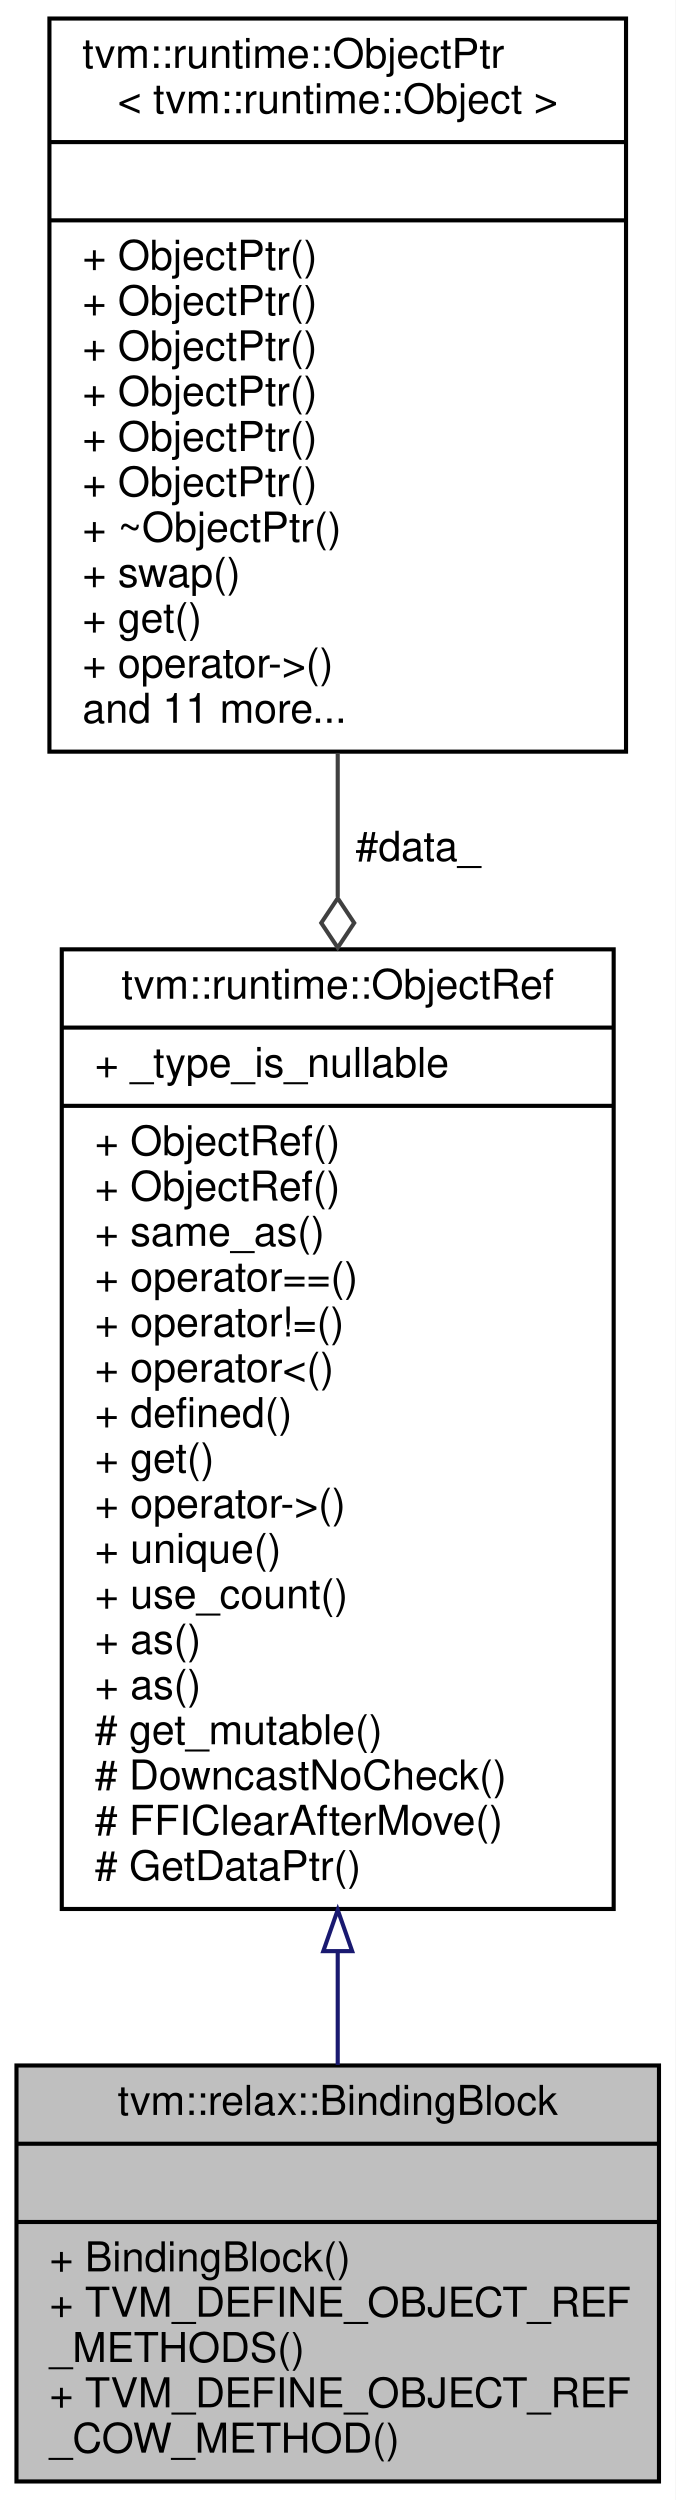
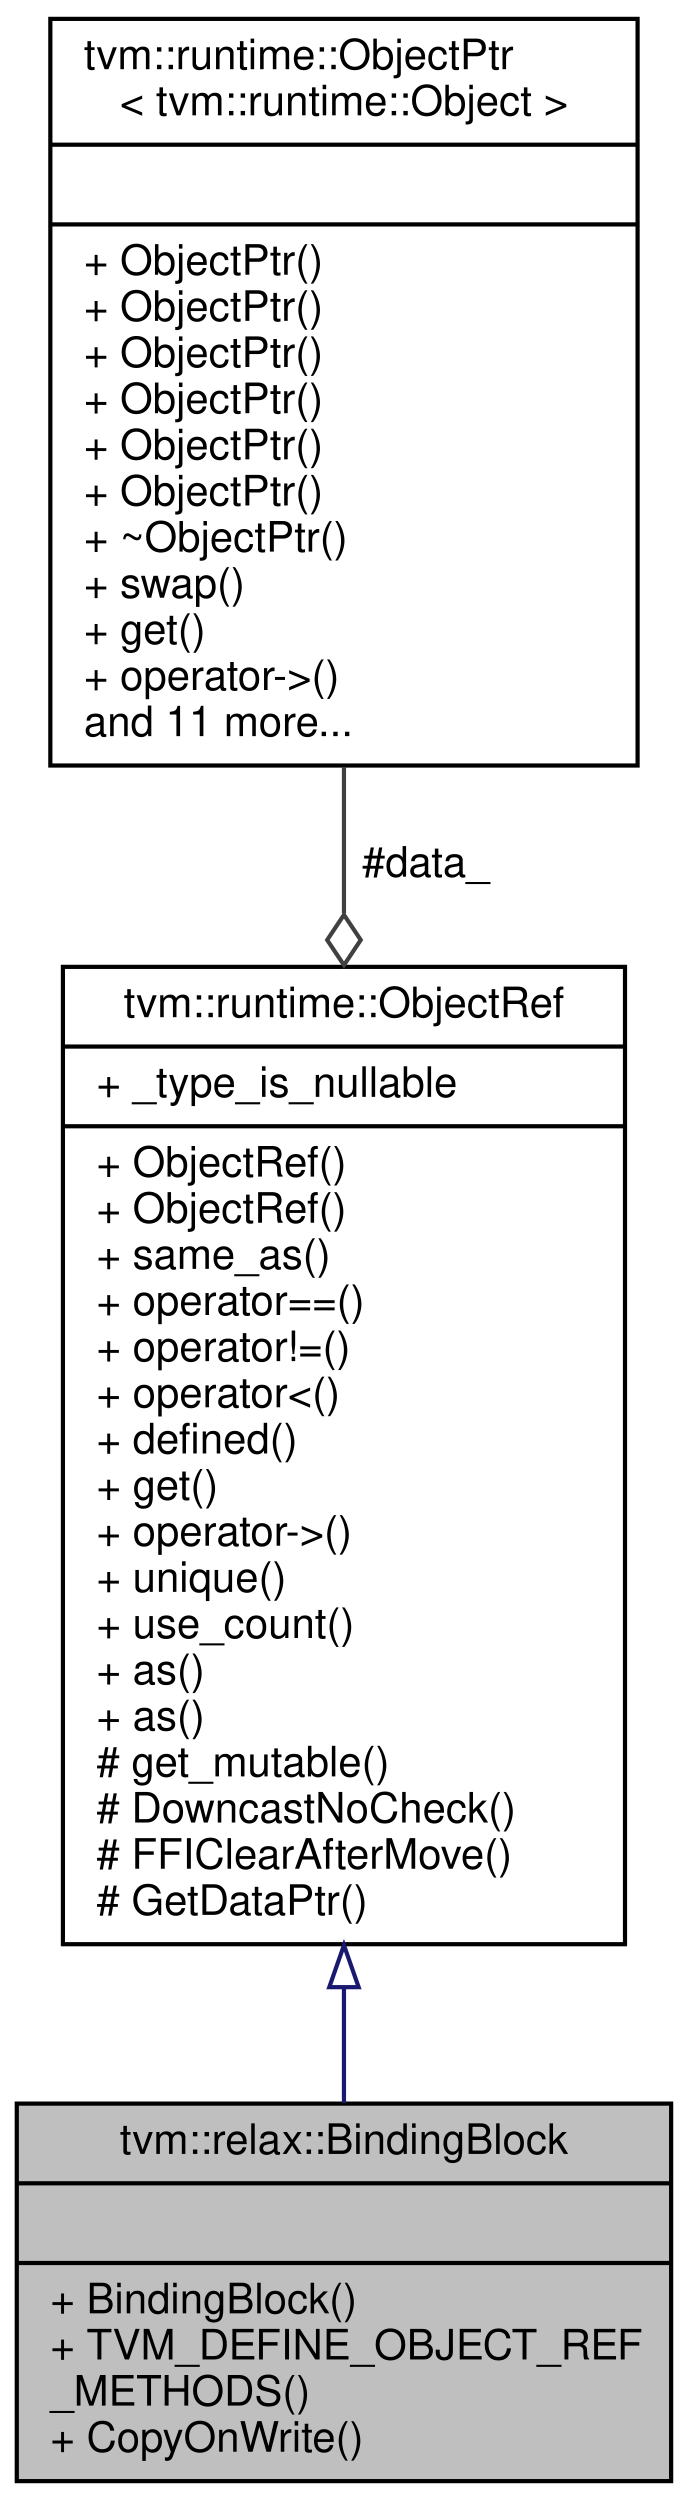
- <svg xmlns="http://www.w3.org/2000/svg" xmlns:xlink="http://www.w3.org/1999/xlink" width="164pt" height="607pt" viewBox="0.00 0.00 164.00 607.00">
-   <g id="graph0" class="graph" transform="scale(1 1) rotate(0) translate(4 603)">
-     <polygon fill="white" stroke="transparent" points="-4,4 -4,-603 160,-603 160,4 -4,4" />
+ <svg xmlns="http://www.w3.org/2000/svg" xmlns:xlink="http://www.w3.org/1999/xlink" width="164pt" height="596pt" viewBox="0.00 0.00 164.00 596.00">
+   <g id="graph0" class="graph" transform="scale(1 1) rotate(0) translate(4 592)">
+     <polygon fill="white" stroke="transparent" points="-4,4 -4,-592 160,-592 160,4 -4,4" />
    <g id="node1" class="node">
      <g id="a_node1">
        <a xlink:title=" ">
-           <polygon fill="#bfbfbf" stroke="black" points="0,-0.5 0,-101.5 156,-101.5 156,-0.5 0,-0.5" />
-           <text text-anchor="middle" x="78" y="-89.5" font-family="Helvetica,sans-Serif" font-size="10.00">tvm::relax::BindingBlock</text>
-           <polyline fill="none" stroke="black" points="0,-82.5 156,-82.5 " />
-           <text text-anchor="middle" x="78" y="-70.5" font-family="Helvetica,sans-Serif" font-size="10.00"> </text>
-           <polyline fill="none" stroke="black" points="0,-63.5 156,-63.5 " />
-           <text text-anchor="start" x="8" y="-51.5" font-family="Helvetica,sans-Serif" font-size="10.00">+ BindingBlock()</text>
-           <text text-anchor="start" x="8" y="-40.5" font-family="Helvetica,sans-Serif" font-size="10.00">+ TVM_DEFINE_OBJECT_REF</text>
-           <text text-anchor="start" x="8" y="-29.5" font-family="Helvetica,sans-Serif" font-size="10.00">_METHODS()</text>
-           <text text-anchor="start" x="8" y="-18.5" font-family="Helvetica,sans-Serif" font-size="10.00">+ TVM_DEFINE_OBJECT_REF</text>
-           <text text-anchor="start" x="8" y="-7.5" font-family="Helvetica,sans-Serif" font-size="10.00">_COW_METHOD()</text>
+           <polygon fill="#bfbfbf" stroke="black" points="0,-0.5 0,-90.5 156,-90.5 156,-0.5 0,-0.5" />
+           <text text-anchor="middle" x="78" y="-78.5" font-family="Helvetica,sans-Serif" font-size="10.00">tvm::relax::BindingBlock</text>
+           <polyline fill="none" stroke="black" points="0,-71.5 156,-71.5 " />
+           <text text-anchor="middle" x="78" y="-59.5" font-family="Helvetica,sans-Serif" font-size="10.00"> </text>
+           <polyline fill="none" stroke="black" points="0,-52.5 156,-52.5 " />
+           <text text-anchor="start" x="8" y="-40.5" font-family="Helvetica,sans-Serif" font-size="10.00">+ BindingBlock()</text>
+           <text text-anchor="start" x="8" y="-29.5" font-family="Helvetica,sans-Serif" font-size="10.00">+ TVM_DEFINE_OBJECT_REF</text>
+           <text text-anchor="start" x="8" y="-18.5" font-family="Helvetica,sans-Serif" font-size="10.00">_METHODS()</text>
+           <text text-anchor="start" x="8" y="-7.5" font-family="Helvetica,sans-Serif" font-size="10.00">+ CopyOnWrite()</text>
        </a>
      </g>
    </g>
    <g id="node2" class="node">
      <g id="a_node2">
        <a xlink:href="classtvm_1_1runtime_1_1ObjectRef.html" target="_top" xlink:title="Base class of all object reference.">
-           <polygon fill="white" stroke="black" points="11,-139.5 11,-372.5 145,-372.5 145,-139.5 11,-139.5" />
-           <text text-anchor="middle" x="78" y="-360.5" font-family="Helvetica,sans-Serif" font-size="10.00">tvm::runtime::ObjectRef</text>
-           <polyline fill="none" stroke="black" points="11,-353.5 145,-353.5 " />
-           <text text-anchor="start" x="19" y="-341.5" font-family="Helvetica,sans-Serif" font-size="10.00">+ _type_is_nullable</text>
-           <polyline fill="none" stroke="black" points="11,-334.5 145,-334.5 " />
-           <text text-anchor="start" x="19" y="-322.5" font-family="Helvetica,sans-Serif" font-size="10.00">+ ObjectRef()</text>
+           <polygon fill="white" stroke="black" points="11,-128.5 11,-361.5 145,-361.5 145,-128.5 11,-128.5" />
+           <text text-anchor="middle" x="78" y="-349.5" font-family="Helvetica,sans-Serif" font-size="10.00">tvm::runtime::ObjectRef</text>
+           <polyline fill="none" stroke="black" points="11,-342.5 145,-342.5 " />
+           <text text-anchor="start" x="19" y="-330.5" font-family="Helvetica,sans-Serif" font-size="10.00">+ _type_is_nullable</text>
+           <polyline fill="none" stroke="black" points="11,-323.5 145,-323.5 " />
          <text text-anchor="start" x="19" y="-311.5" font-family="Helvetica,sans-Serif" font-size="10.00">+ ObjectRef()</text>
-           <text text-anchor="start" x="19" y="-300.5" font-family="Helvetica,sans-Serif" font-size="10.00">+ same_as()</text>
-           <text text-anchor="start" x="19" y="-289.5" font-family="Helvetica,sans-Serif" font-size="10.00">+ operator==()</text>
-           <text text-anchor="start" x="19" y="-278.5" font-family="Helvetica,sans-Serif" font-size="10.00">+ operator!=()</text>
-           <text text-anchor="start" x="19" y="-267.5" font-family="Helvetica,sans-Serif" font-size="10.00">+ operator&lt;()</text>
-           <text text-anchor="start" x="19" y="-256.5" font-family="Helvetica,sans-Serif" font-size="10.00">+ defined()</text>
-           <text text-anchor="start" x="19" y="-245.5" font-family="Helvetica,sans-Serif" font-size="10.00">+ get()</text>
-           <text text-anchor="start" x="19" y="-234.5" font-family="Helvetica,sans-Serif" font-size="10.00">+ operator-&gt;()</text>
-           <text text-anchor="start" x="19" y="-223.5" font-family="Helvetica,sans-Serif" font-size="10.00">+ unique()</text>
-           <text text-anchor="start" x="19" y="-212.5" font-family="Helvetica,sans-Serif" font-size="10.00">+ use_count()</text>
-           <text text-anchor="start" x="19" y="-201.5" font-family="Helvetica,sans-Serif" font-size="10.00">+ as()</text>
+           <text text-anchor="start" x="19" y="-300.5" font-family="Helvetica,sans-Serif" font-size="10.00">+ ObjectRef()</text>
+           <text text-anchor="start" x="19" y="-289.5" font-family="Helvetica,sans-Serif" font-size="10.00">+ same_as()</text>
+           <text text-anchor="start" x="19" y="-278.5" font-family="Helvetica,sans-Serif" font-size="10.00">+ operator==()</text>
+           <text text-anchor="start" x="19" y="-267.5" font-family="Helvetica,sans-Serif" font-size="10.00">+ operator!=()</text>
+           <text text-anchor="start" x="19" y="-256.5" font-family="Helvetica,sans-Serif" font-size="10.00">+ operator&lt;()</text>
+           <text text-anchor="start" x="19" y="-245.5" font-family="Helvetica,sans-Serif" font-size="10.00">+ defined()</text>
+           <text text-anchor="start" x="19" y="-234.5" font-family="Helvetica,sans-Serif" font-size="10.00">+ get()</text>
+           <text text-anchor="start" x="19" y="-223.5" font-family="Helvetica,sans-Serif" font-size="10.00">+ operator-&gt;()</text>
+           <text text-anchor="start" x="19" y="-212.5" font-family="Helvetica,sans-Serif" font-size="10.00">+ unique()</text>
+           <text text-anchor="start" x="19" y="-201.5" font-family="Helvetica,sans-Serif" font-size="10.00">+ use_count()</text>
          <text text-anchor="start" x="19" y="-190.5" font-family="Helvetica,sans-Serif" font-size="10.00">+ as()</text>
-           <text text-anchor="start" x="19" y="-179.5" font-family="Helvetica,sans-Serif" font-size="10.00"># get_mutable()</text>
-           <text text-anchor="start" x="19" y="-168.5" font-family="Helvetica,sans-Serif" font-size="10.00"># DowncastNoCheck()</text>
-           <text text-anchor="start" x="19" y="-157.5" font-family="Helvetica,sans-Serif" font-size="10.00"># FFIClearAfterMove()</text>
-           <text text-anchor="start" x="19" y="-146.5" font-family="Helvetica,sans-Serif" font-size="10.00"># GetDataPtr()</text>
+           <text text-anchor="start" x="19" y="-179.5" font-family="Helvetica,sans-Serif" font-size="10.00">+ as()</text>
+           <text text-anchor="start" x="19" y="-168.5" font-family="Helvetica,sans-Serif" font-size="10.00"># get_mutable()</text>
+           <text text-anchor="start" x="19" y="-157.5" font-family="Helvetica,sans-Serif" font-size="10.00"># DowncastNoCheck()</text>
+           <text text-anchor="start" x="19" y="-146.5" font-family="Helvetica,sans-Serif" font-size="10.00"># FFIClearAfterMove()</text>
+           <text text-anchor="start" x="19" y="-135.5" font-family="Helvetica,sans-Serif" font-size="10.00"># GetDataPtr()</text>
        </a>
      </g>
    </g>
    <g id="edge1" class="edge">
-       <path fill="none" stroke="midnightblue" d="M78,-129.16C78,-119.55 78,-110.25 78,-101.63" />
-       <polygon fill="none" stroke="midnightblue" points="74.5,-129.27 78,-139.27 81.5,-129.27 74.5,-129.27" />
+       <path fill="none" stroke="midnightblue" d="M78,-118.07C78,-108.41 78,-99.12 78,-90.63" />
+       <polygon fill="none" stroke="midnightblue" points="74.5,-118.26 78,-128.26 81.5,-118.26 74.5,-118.26" />
    </g>
    <g id="node3" class="node">
      <g id="a_node3">
        <a xlink:href="classtvm_1_1runtime_1_1ObjectPtr.html" target="_top" xlink:title=" ">
-           <polygon fill="white" stroke="black" points="8,-420.5 8,-598.5 148,-598.5 148,-420.5 8,-420.5" />
-           <text text-anchor="start" x="16" y="-586.5" font-family="Helvetica,sans-Serif" font-size="10.00">tvm::runtime::ObjectPtr</text>
-           <text text-anchor="middle" x="78" y="-575.5" font-family="Helvetica,sans-Serif" font-size="10.00">&lt; tvm::runtime::Object &gt;</text>
-           <polyline fill="none" stroke="black" points="8,-568.5 148,-568.5 " />
-           <text text-anchor="middle" x="78" y="-556.5" font-family="Helvetica,sans-Serif" font-size="10.00"> </text>
-           <polyline fill="none" stroke="black" points="8,-549.5 148,-549.5 " />
-           <text text-anchor="start" x="16" y="-537.5" font-family="Helvetica,sans-Serif" font-size="10.00">+ ObjectPtr()</text>
+           <polygon fill="white" stroke="black" points="8,-409.5 8,-587.5 148,-587.5 148,-409.5 8,-409.5" />
+           <text text-anchor="start" x="16" y="-575.5" font-family="Helvetica,sans-Serif" font-size="10.00">tvm::runtime::ObjectPtr</text>
+           <text text-anchor="middle" x="78" y="-564.5" font-family="Helvetica,sans-Serif" font-size="10.00">&lt; tvm::runtime::Object &gt;</text>
+           <polyline fill="none" stroke="black" points="8,-557.5 148,-557.5 " />
+           <text text-anchor="middle" x="78" y="-545.5" font-family="Helvetica,sans-Serif" font-size="10.00"> </text>
+           <polyline fill="none" stroke="black" points="8,-538.5 148,-538.5 " />
          <text text-anchor="start" x="16" y="-526.5" font-family="Helvetica,sans-Serif" font-size="10.00">+ ObjectPtr()</text>
          <text text-anchor="start" x="16" y="-515.5" font-family="Helvetica,sans-Serif" font-size="10.00">+ ObjectPtr()</text>
          <text text-anchor="start" x="16" y="-504.5" font-family="Helvetica,sans-Serif" font-size="10.00">+ ObjectPtr()</text>
          <text text-anchor="start" x="16" y="-493.5" font-family="Helvetica,sans-Serif" font-size="10.00">+ ObjectPtr()</text>
          <text text-anchor="start" x="16" y="-482.5" font-family="Helvetica,sans-Serif" font-size="10.00">+ ObjectPtr()</text>
-           <text text-anchor="start" x="16" y="-471.5" font-family="Helvetica,sans-Serif" font-size="10.00">+ ~ObjectPtr()</text>
-           <text text-anchor="start" x="16" y="-460.5" font-family="Helvetica,sans-Serif" font-size="10.00">+ swap()</text>
-           <text text-anchor="start" x="16" y="-449.5" font-family="Helvetica,sans-Serif" font-size="10.00">+ get()</text>
-           <text text-anchor="start" x="16" y="-438.5" font-family="Helvetica,sans-Serif" font-size="10.00">+ operator-&gt;()</text>
-           <text text-anchor="start" x="16" y="-427.5" font-family="Helvetica,sans-Serif" font-size="10.00">and 11 more...</text>
+           <text text-anchor="start" x="16" y="-471.5" font-family="Helvetica,sans-Serif" font-size="10.00">+ ObjectPtr()</text>
+           <text text-anchor="start" x="16" y="-460.5" font-family="Helvetica,sans-Serif" font-size="10.00">+ ~ObjectPtr()</text>
+           <text text-anchor="start" x="16" y="-449.5" font-family="Helvetica,sans-Serif" font-size="10.00">+ swap()</text>
+           <text text-anchor="start" x="16" y="-438.5" font-family="Helvetica,sans-Serif" font-size="10.00">+ get()</text>
+           <text text-anchor="start" x="16" y="-427.5" font-family="Helvetica,sans-Serif" font-size="10.00">+ operator-&gt;()</text>
+           <text text-anchor="start" x="16" y="-416.5" font-family="Helvetica,sans-Serif" font-size="10.00">and 11 more...</text>
        </a>
      </g>
    </g>
    <g id="edge2" class="edge">
-       <path fill="none" stroke="#404040" d="M78,-420.18C78,-408.84 78,-397.05 78,-385.23" />
-       <polygon fill="none" stroke="#404040" points="78,-384.91 74,-378.91 78,-372.91 82,-378.91 78,-384.91" />
-       <text text-anchor="middle" x="97.5" y="-394" font-family="Helvetica,sans-Serif" font-size="10.00"> #data_</text>
+       <path fill="none" stroke="#404040" d="M78,-409.18C78,-397.84 78,-386.05 78,-374.23" />
+       <polygon fill="none" stroke="#404040" points="78,-373.91 74,-367.91 78,-361.91 82,-367.91 78,-373.91" />
+       <text text-anchor="middle" x="97.5" y="-383" font-family="Helvetica,sans-Serif" font-size="10.00"> #data_</text>
    </g>
  </g>
</svg>
